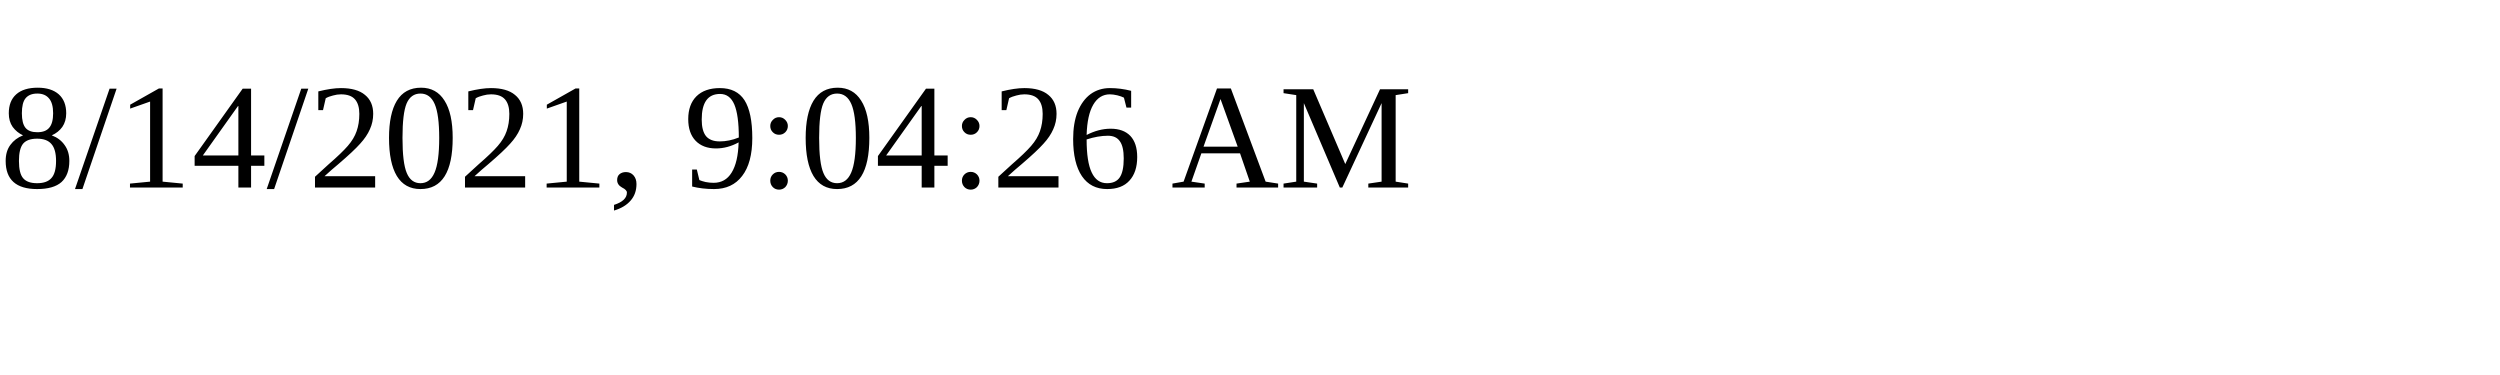
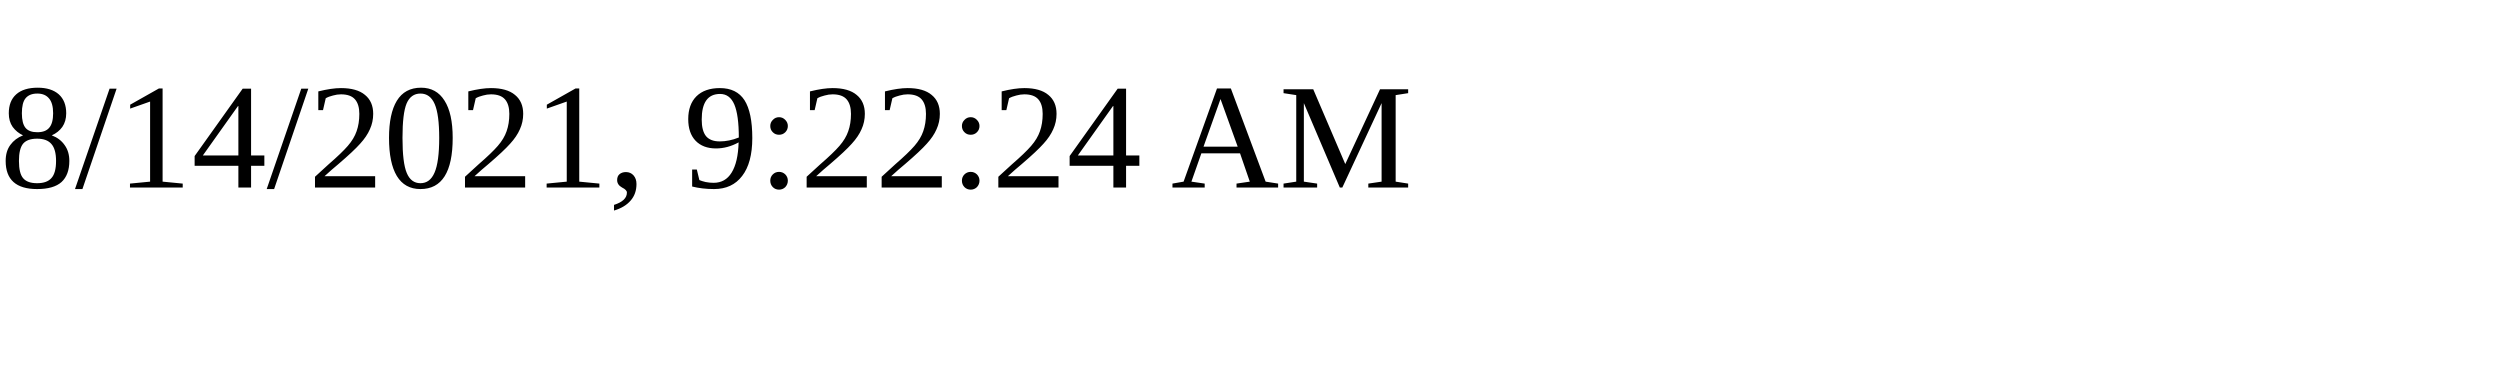
<svg xmlns="http://www.w3.org/2000/svg" height="30" width="200">
-   <text x="0" y="15">8/14/2021, 9:04:26 AM</text>
+   <text x="0" y="15">8/14/2021, 9:22:24 AM</text>
</svg>
